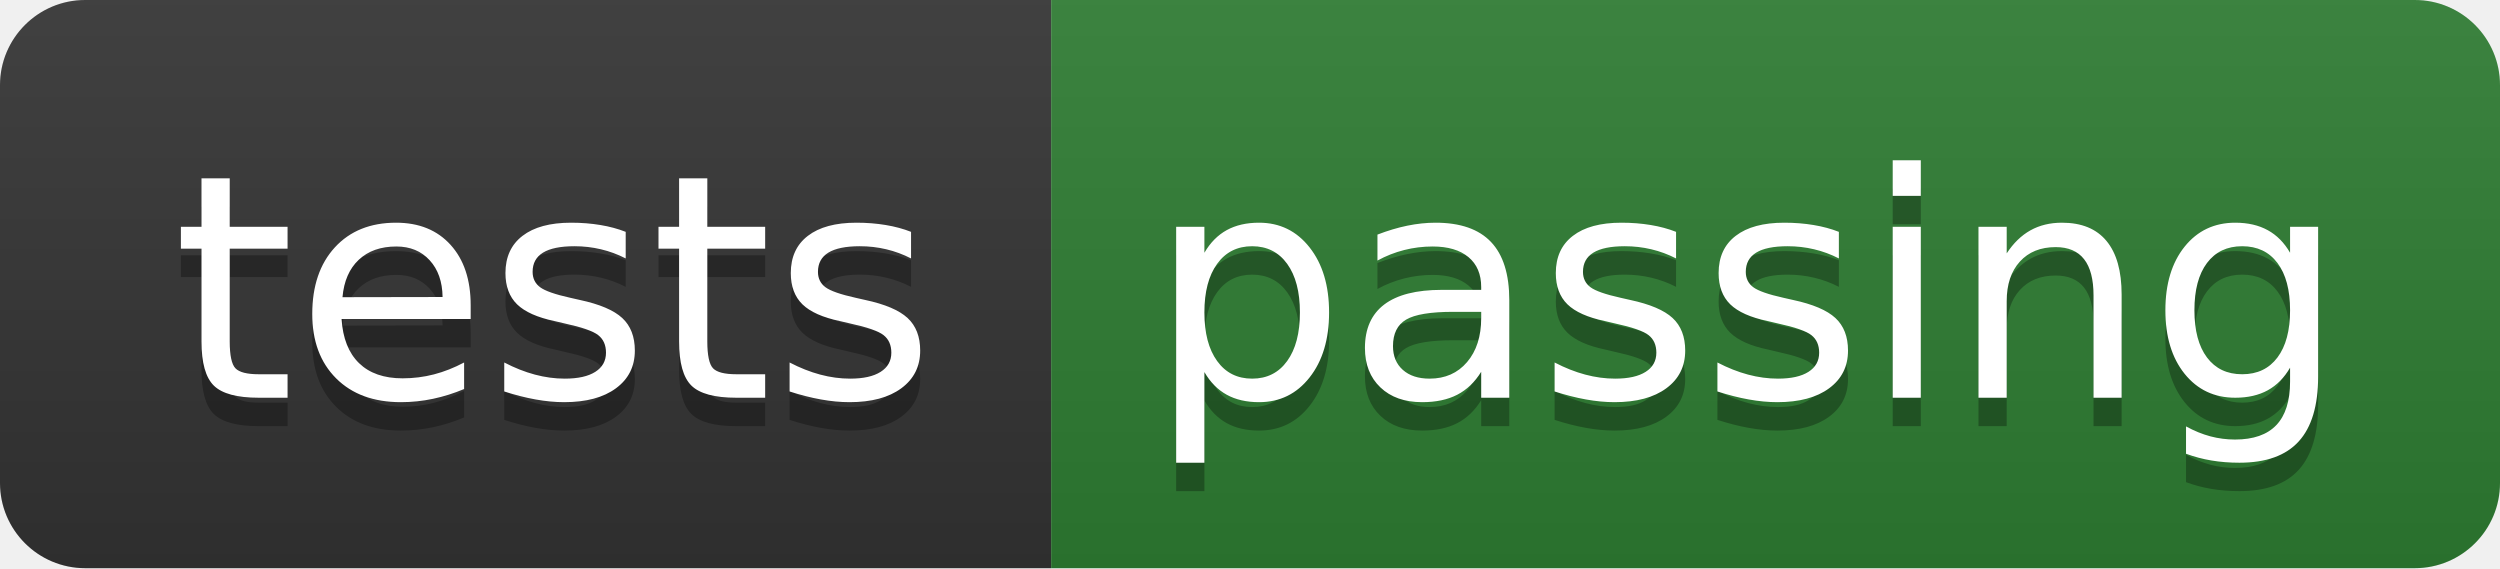
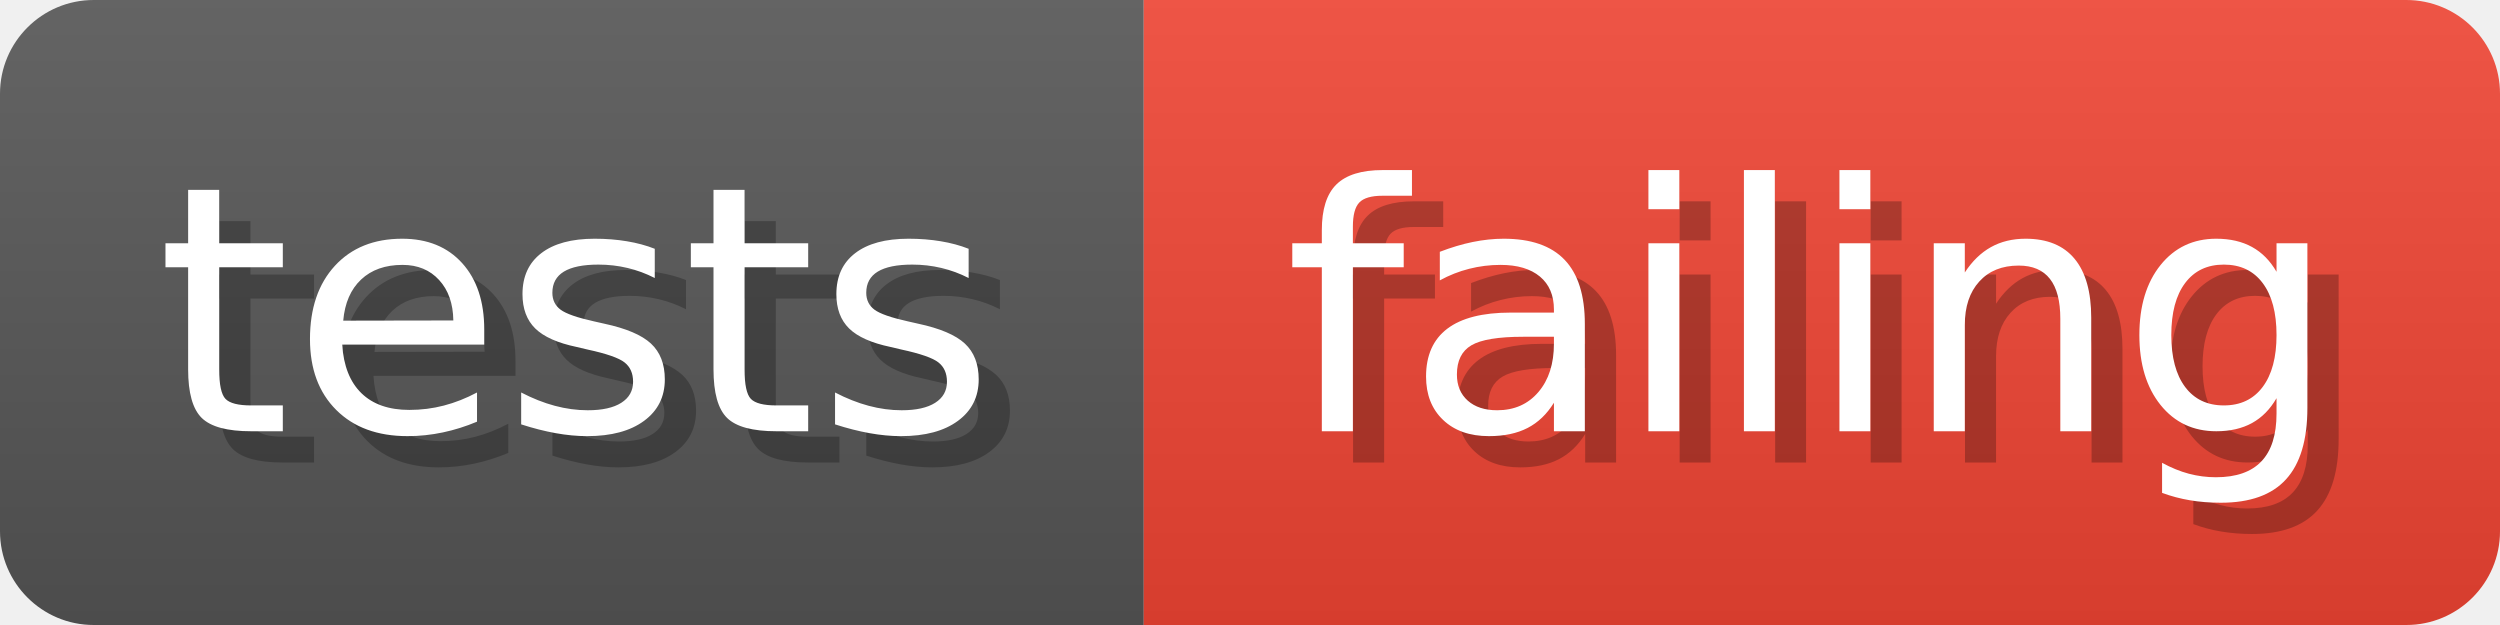
- <svg xmlns="http://www.w3.org/2000/svg" width="88" height="20" role="img" aria-label="tests: passing">
-   <linearGradient id="s" x2="0" y2="100%">
-     <stop offset="0" stop-color="#bbb" stop-opacity=".1" />
+ <svg xmlns="http://www.w3.org/2000/svg" width="80" height="20" viewBox="0 0 800 200" role="img" aria-label="tests: failing">
+   <linearGradient id="a" x2="0" y2="100%">
+     <stop offset="0" stop-opacity=".1" stop-color="#EEE" />
    <stop offset="1" stop-opacity=".1" />
  </linearGradient>
-   <clipPath id="r">
-     <rect width="88" height="20" rx="3" fill="#fff" />
-   </clipPath>
-   <g clip-path="url(#r)">
-     <rect width="37" height="20" fill="#333333" />
-     <rect x="37" width="51" height="20" fill="#2e7d32" />
-     <rect width="88" height="20" fill="url(#s)" />
+   <mask id="m">
+     <rect width="800" height="200" rx="30" fill="#FFF" />
+   </mask>
+   <g mask="url(#m)">
+     <rect width="366" height="200" fill="#555" />
+     <rect width="434" height="200" fill="#E43" x="366" />
+     <rect width="800" height="200" fill="url(#a)" />
  </g>
-   <g fill="#fff" text-anchor="middle" font-family="Verdana,Geneva,DejaVu Sans,sans-serif" text-rendering="geometricPrecision" font-size="110">
-     <text aria-hidden="true" x="195" y="150" fill="#010101" fill-opacity=".3" transform="scale(.1)" textLength="270">tests</text>
-     <text x="195" y="140" transform="scale(.1)" fill="#fff" textLength="270">tests</text>
-     <text aria-hidden="true" x="615" y="150" fill="#010101" fill-opacity=".3" transform="scale(.1)" textLength="410">passing</text>
-     <text x="615" y="140" transform="scale(.1)" fill="#fff" textLength="410">passing</text>
+   <g aria-hidden="true" fill="#fff" text-anchor="start" font-family="Verdana,DejaVu Sans,sans-serif" font-size="110">
+     <text x="60" y="148" textLength="266" fill="#000" opacity="0.25">tests</text>
+     <text x="50" y="138" textLength="266">tests</text>
+     <text x="421" y="148" textLength="334" fill="#000" opacity="0.25">failing</text>
+     <text x="411" y="138" textLength="334">failing</text>
  </g>
</svg>
